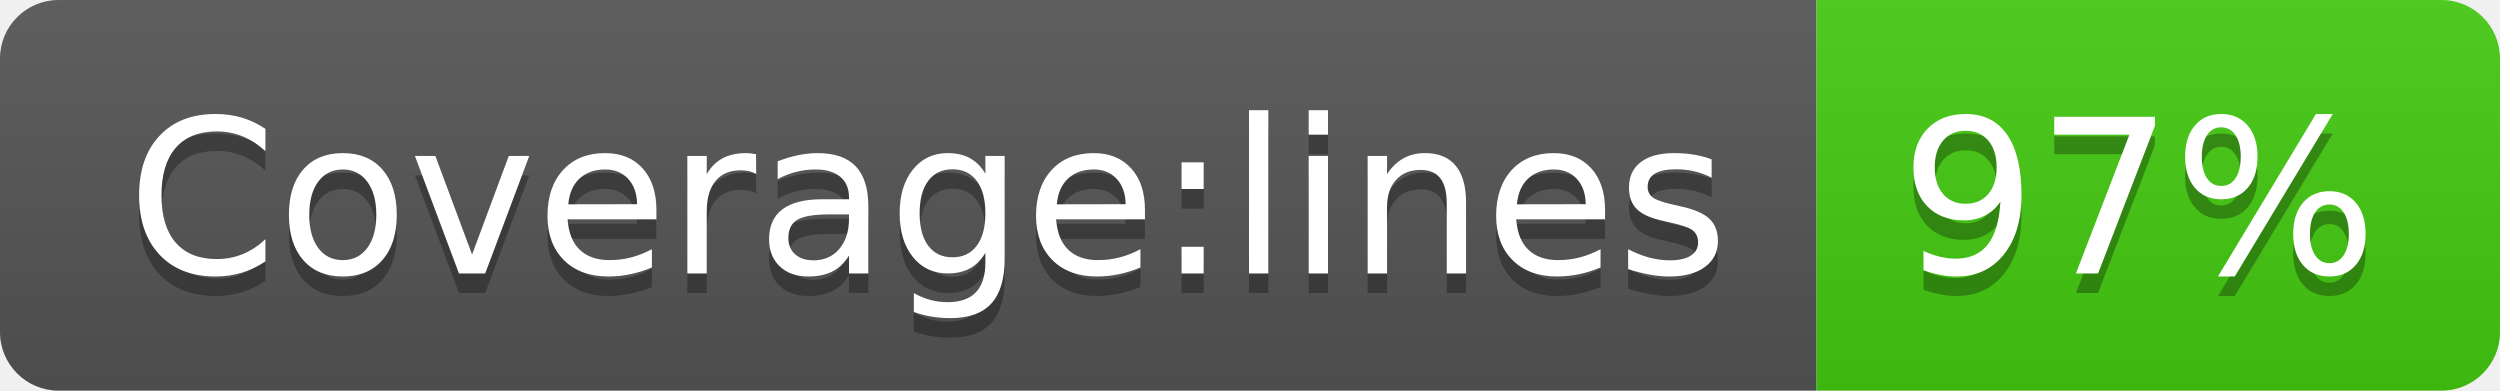
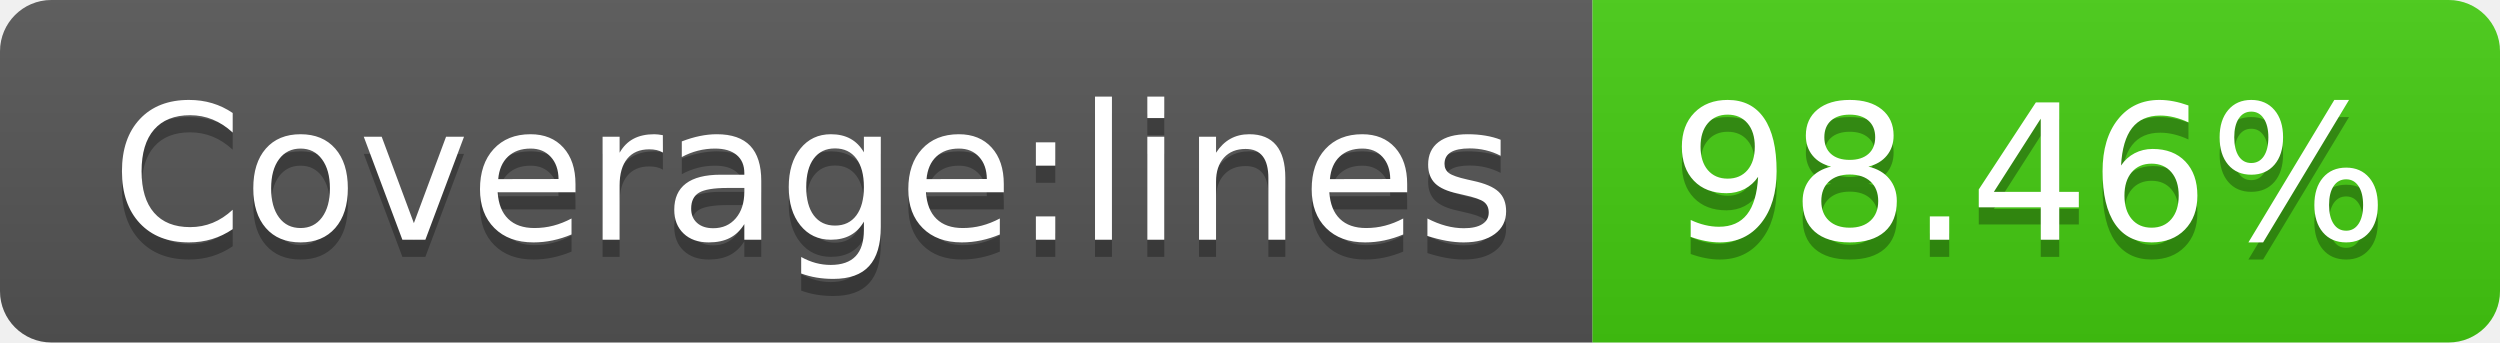
- <svg xmlns="http://www.w3.org/2000/svg" width="128" height="20" role="img" aria-label="Coverage:lines: 97%">
+ <svg xmlns="http://www.w3.org/2000/svg" width="146" height="20" role="img" aria-label="Coverage:lines: 98.46%">
  <linearGradient id="s" x2="0" y2="100%">
    <stop offset="0" stop-color="#bbb" stop-opacity=".1" />
    <stop offset="1" stop-opacity=".1" />
  </linearGradient>
  <clipPath id="r">
-     <rect width="128" height="20" rx="3" fill="#fff" />
+     <rect width="146" height="20" rx="3" fill="#fff" />
  </clipPath>
  <g clip-path="url(#r)">
    <rect width="93" height="20" fill="#555" />
-     <rect x="93" width="35" height="20" fill="#4c1" />
-     <rect width="128" height="20" fill="url(#s)" />
+     <rect x="93" width="53" height="20" fill="#4c1" />
+     <rect width="146" height="20" fill="url(#s)" />
  </g>
  <g fill="#fff" text-anchor="middle" font-family="Verdana,Geneva,DejaVu Sans,sans-serif" text-rendering="geometricPrecision" font-size="110">
    <text aria-hidden="true" x="475" y="150" fill="#010101" fill-opacity=".3" transform="scale(.1)" textLength="830">Coverage:lines</text>
    <text x="475" y="140" transform="scale(.1)" fill="#fff" textLength="830">Coverage:lines</text>
-     <text aria-hidden="true" x="1095" y="150" fill="#010101" fill-opacity=".3" transform="scale(.1)" textLength="250">97%</text>
-     <text x="1095" y="140" transform="scale(.1)" fill="#fff" textLength="250">97%</text>
+     <text aria-hidden="true" x="1185" y="150" fill="#010101" fill-opacity=".3" transform="scale(.1)" textLength="430">98.46%</text>
+     <text x="1185" y="140" transform="scale(.1)" fill="#fff" textLength="430">98.46%</text>
  </g>
</svg>
